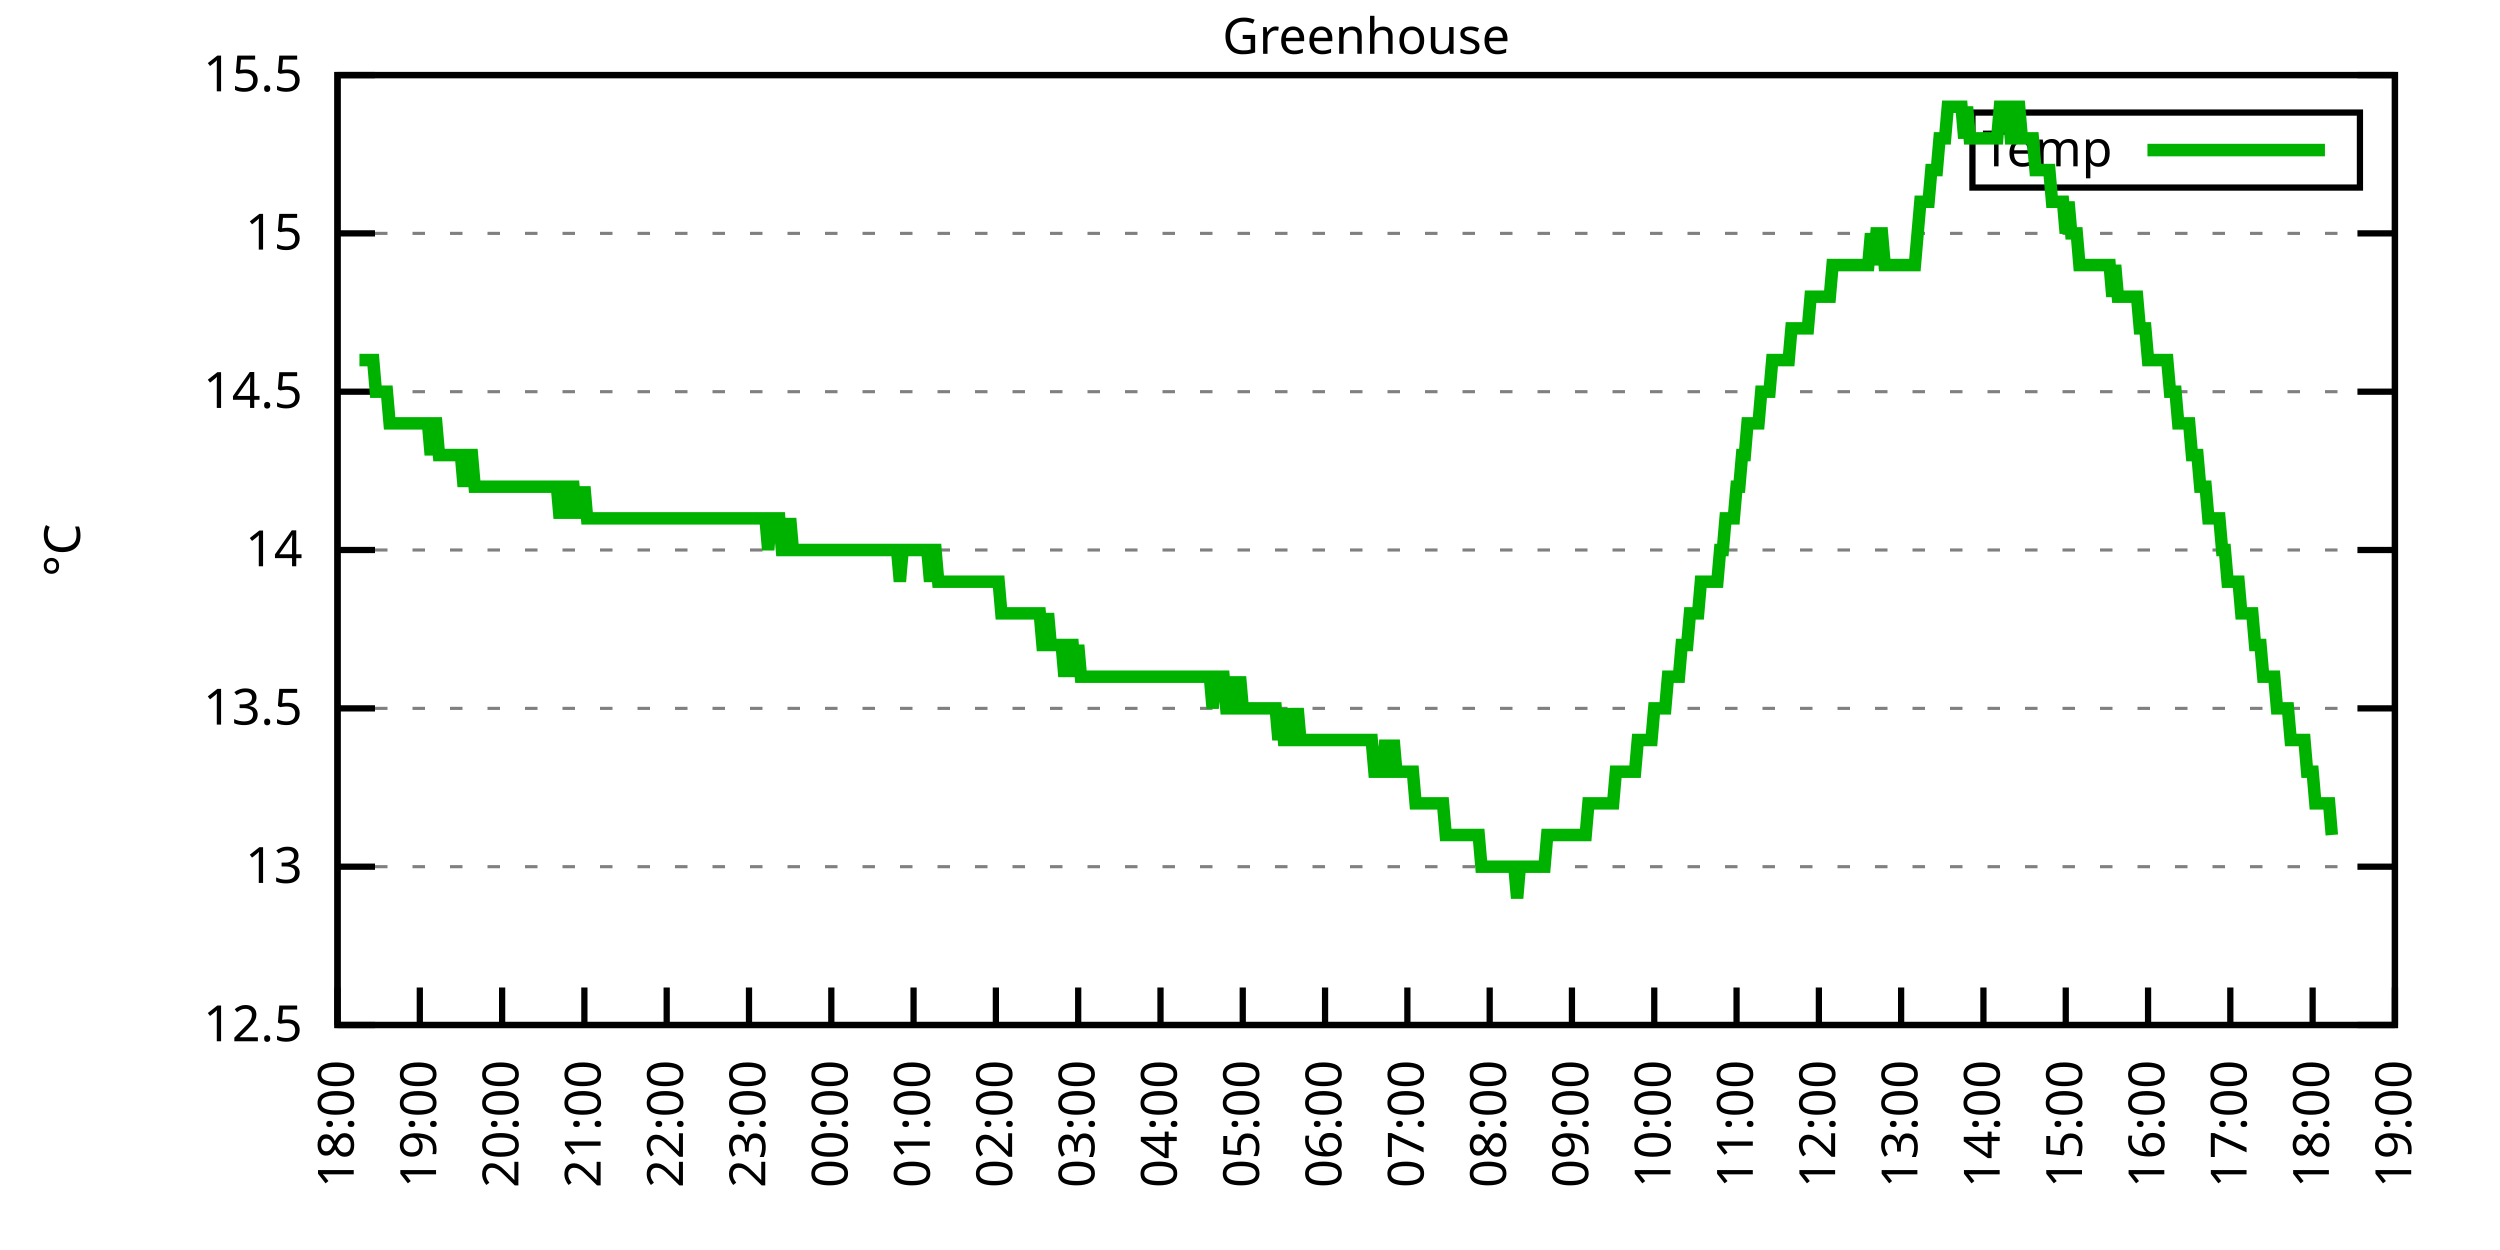
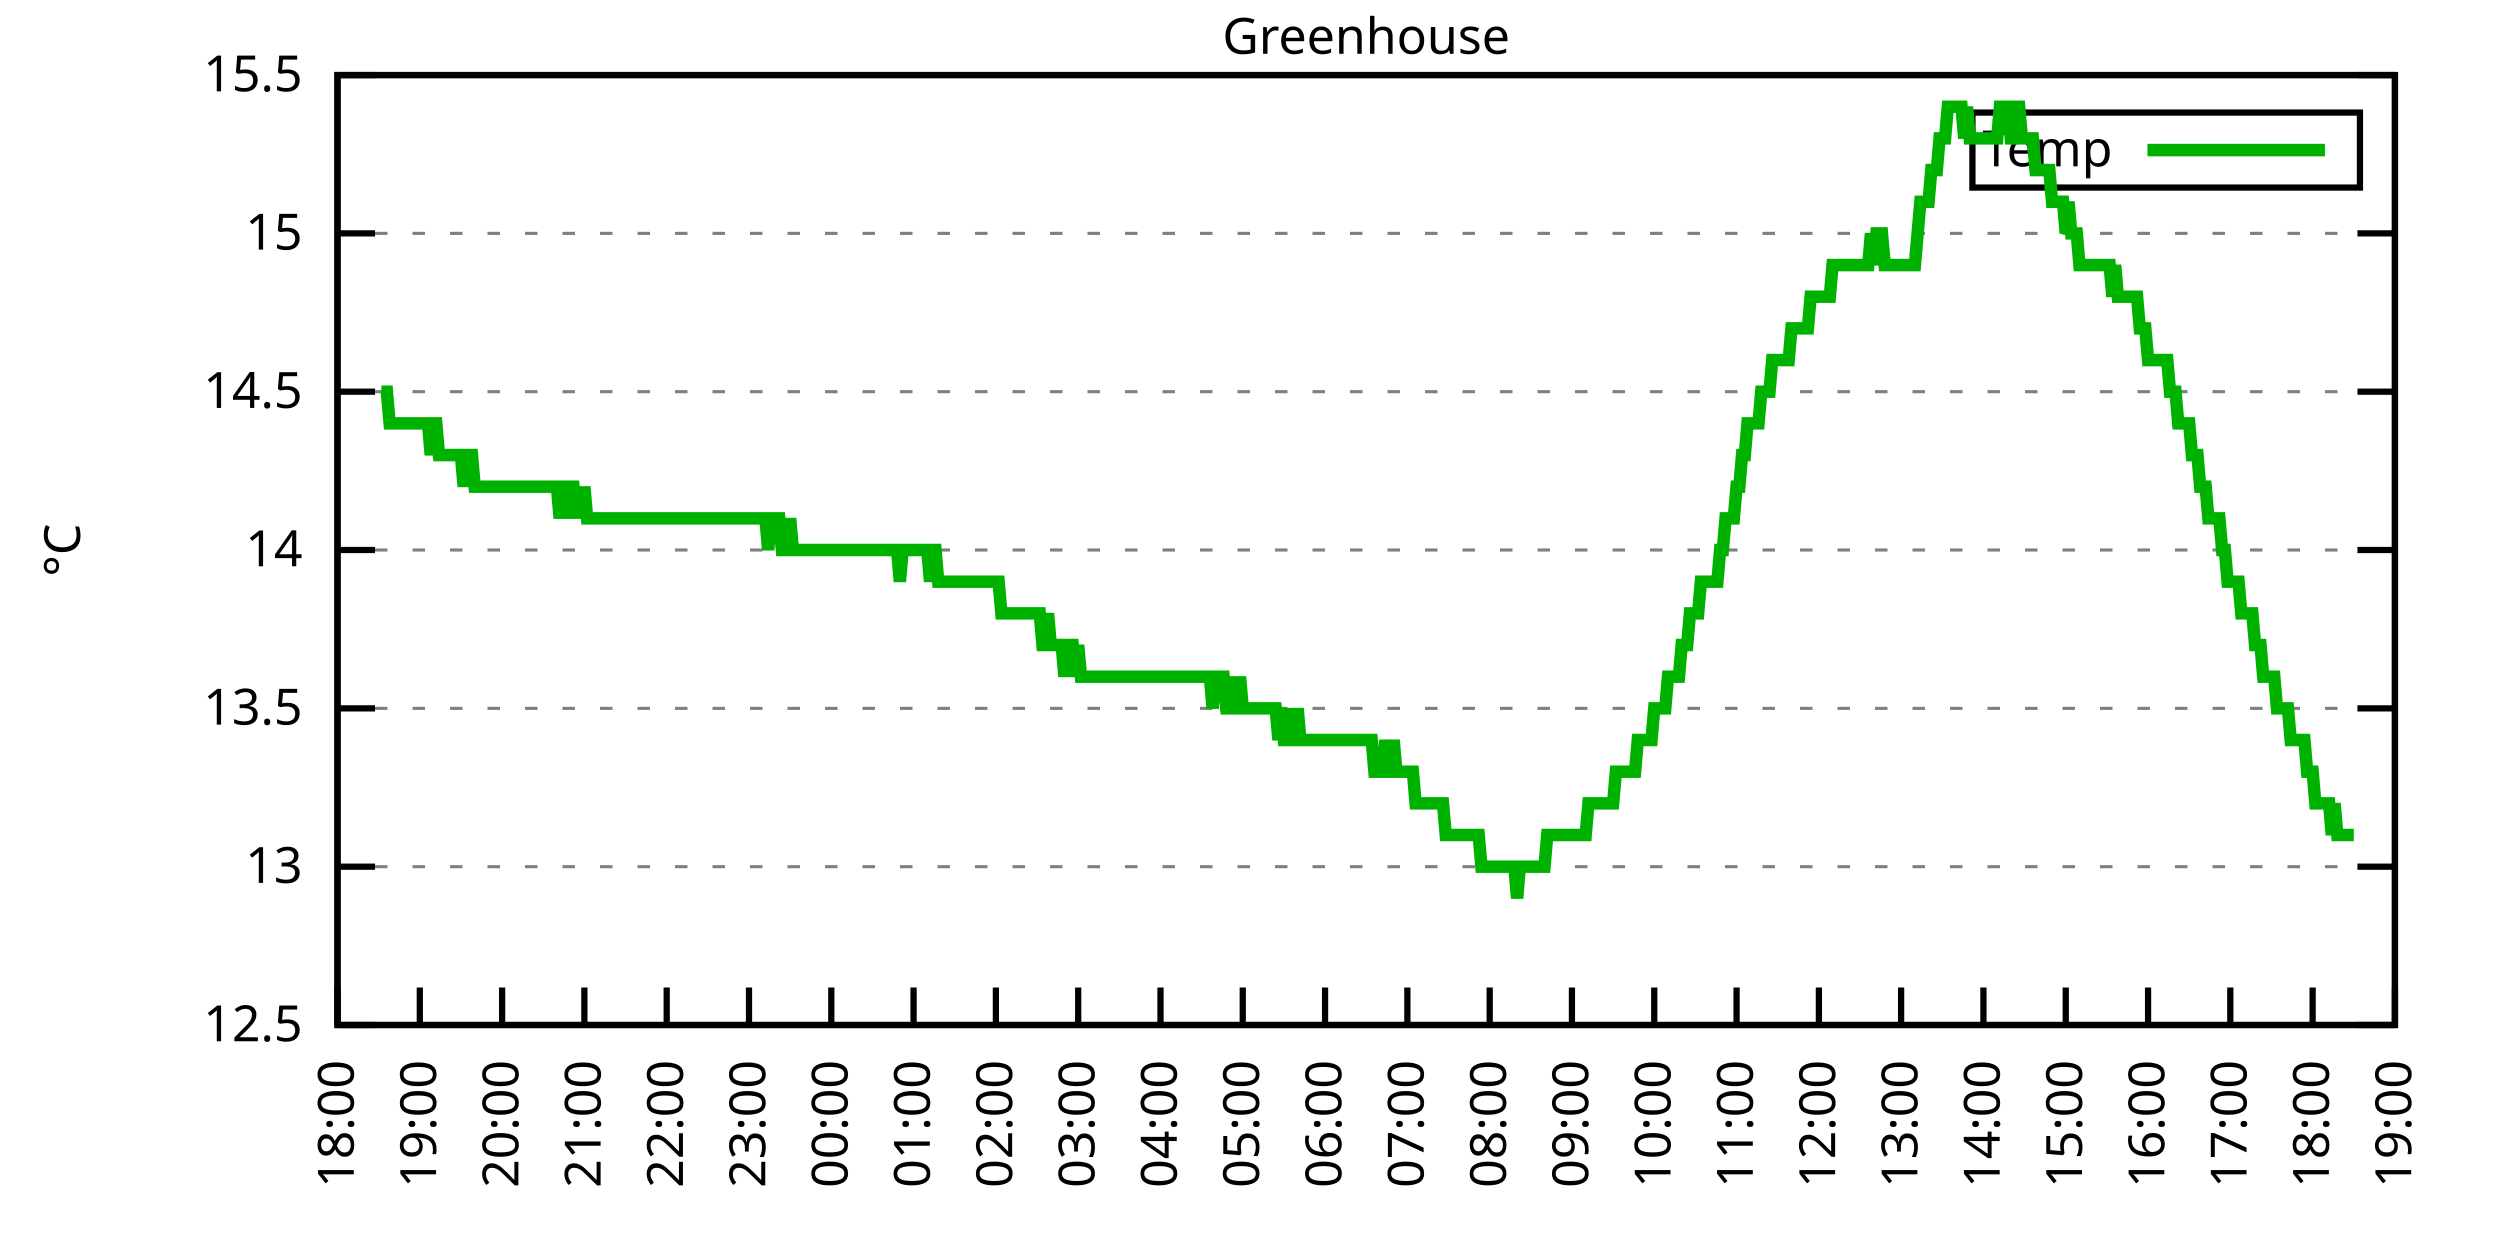
<svg xmlns="http://www.w3.org/2000/svg" xmlns:xlink="http://www.w3.org/1999/xlink" width="400" height="200" viewBox="0 0 400 200">
  <g id="gnuplot_canvas">
    <rect x="0" y="0" width="400" height="200" fill="none" />
    <defs>
      <circle id="gpDot" r="0.5" stroke-width="0.5" stroke="currentColor" />
      <path id="gpPt0" stroke-width="0.333" stroke="currentColor" d="M-1,0 h2 M0,-1 v2" />
      <path id="gpPt1" stroke-width="0.333" stroke="currentColor" d="M-1,-1 L1,1 M1,-1 L-1,1" />
      <path id="gpPt2" stroke-width="0.333" stroke="currentColor" d="M-1,0 L1,0 M0,-1 L0,1 M-1,-1 L1,1 M-1,1 L1,-1" />
      <rect id="gpPt3" stroke-width="0.333" stroke="currentColor" x="-1" y="-1" width="2" height="2" />
      <rect id="gpPt4" stroke-width="0.333" stroke="currentColor" fill="currentColor" x="-1" y="-1" width="2" height="2" />
      <circle id="gpPt5" stroke-width="0.333" stroke="currentColor" cx="0" cy="0" r="1" />
      <use xlink:href="#gpPt5" id="gpPt6" fill="currentColor" stroke="none" />
      <path id="gpPt7" stroke-width="0.333" stroke="currentColor" d="M0,-1.33 L-1.33,0.67 L1.33,0.67 z" />
      <use xlink:href="#gpPt7" id="gpPt8" fill="currentColor" stroke="none" />
      <use xlink:href="#gpPt7" id="gpPt9" stroke="currentColor" transform="rotate(180)" />
      <use xlink:href="#gpPt9" id="gpPt10" fill="currentColor" stroke="none" />
      <use xlink:href="#gpPt3" id="gpPt11" stroke="currentColor" transform="rotate(45)" />
      <use xlink:href="#gpPt11" id="gpPt12" fill="currentColor" stroke="none" />
      <path id="gpPt13" stroke-width="0.333" stroke="currentColor" d="M0,1.330 L1.265,0.411 L0.782,-1.067 L-0.782,-1.076 L-1.265,0.411 z" />
      <use xlink:href="#gpPt13" id="gpPt14" fill="currentColor" stroke="none" />
      <filter id="textbox" filterUnits="objectBoundingBox" x="0" y="0" height="1" width="1">
        <feFlood flood-color="white" flood-opacity="1" result="bgnd" />
        <feComposite in="SourceGraphic" in2="bgnd" operator="atop" />
      </filter>
      <filter id="greybox" filterUnits="objectBoundingBox" x="0" y="0" height="1" width="1">
        <feFlood flood-color="lightgrey" flood-opacity="1" result="grey" />
        <feComposite in="SourceGraphic" in2="grey" operator="atop" />
      </filter>
    </defs>
    <g fill="none" color="white" stroke="currentColor" stroke-width="1.00" stroke-linecap="butt" stroke-linejoin="miter">
</g>
    <g fill="none" color="black" stroke="currentColor" stroke-width="1.00" stroke-linecap="butt" stroke-linejoin="miter">
      <g stroke="none" shape-rendering="crispEdges">
        <polygon fill="rgb(255, 255, 255)" points="54.00,164.00 383.18,164.00 383.18,12.02 54.00,12.02 " />
      </g>
    </g>
    <g fill="none" color="black" stroke="currentColor" stroke-width="1.00" stroke-linecap="butt" stroke-linejoin="miter">
</g>
    <g fill="none" color="black" stroke="black" stroke-width="0.50" stroke-linecap="butt" stroke-linejoin="miter">
</g>
    <g fill="none" color="gray" stroke="currentColor" stroke-width="0.50" stroke-linecap="butt" stroke-linejoin="miter">
      <path stroke="gray" stroke-dasharray="2,4" class="gridline" d="M54.00,164.00 L383.19,164.00  " />
    </g>
    <g fill="none" color="gray" stroke="gray" stroke-width="1.00" stroke-linecap="butt" stroke-linejoin="miter">
</g>
    <g fill="none" color="black" stroke="currentColor" stroke-width="1.00" stroke-linecap="butt" stroke-linejoin="miter">
      <path stroke="black" d="M54.00,164.00 L60.00,164.00 M383.19,164.00 L377.19,164.00  " />
      <g transform="translate(48.40,166.60)" stroke="none" fill="black" font-family="Sans" font-size="8.00" text-anchor="end">
        <text>
          <tspan font-family="Sans"> 12.5</tspan>
        </text>
      </g>
    </g>
    <g fill="none" color="black" stroke="currentColor" stroke-width="1.00" stroke-linecap="butt" stroke-linejoin="miter">
</g>
    <g fill="none" color="black" stroke="black" stroke-width="0.50" stroke-linecap="butt" stroke-linejoin="miter">
</g>
    <g fill="none" color="gray" stroke="currentColor" stroke-width="0.50" stroke-linecap="butt" stroke-linejoin="miter">
      <path stroke="gray" stroke-dasharray="2,4" class="gridline" d="M54.00,138.67 L383.19,138.67  " />
    </g>
    <g fill="none" color="gray" stroke="gray" stroke-width="1.00" stroke-linecap="butt" stroke-linejoin="miter">
</g>
    <g fill="none" color="black" stroke="currentColor" stroke-width="1.00" stroke-linecap="butt" stroke-linejoin="miter">
      <path stroke="black" d="M54.00,138.67 L60.00,138.67 M383.19,138.67 L377.19,138.67  " />
      <g transform="translate(48.40,141.27)" stroke="none" fill="black" font-family="Sans" font-size="8.00" text-anchor="end">
        <text>
          <tspan font-family="Sans"> 13</tspan>
        </text>
      </g>
    </g>
    <g fill="none" color="black" stroke="currentColor" stroke-width="1.00" stroke-linecap="butt" stroke-linejoin="miter">
</g>
    <g fill="none" color="black" stroke="black" stroke-width="0.50" stroke-linecap="butt" stroke-linejoin="miter">
</g>
    <g fill="none" color="gray" stroke="currentColor" stroke-width="0.50" stroke-linecap="butt" stroke-linejoin="miter">
      <path stroke="gray" stroke-dasharray="2,4" class="gridline" d="M54.00,113.34 L383.19,113.34  " />
    </g>
    <g fill="none" color="gray" stroke="gray" stroke-width="1.00" stroke-linecap="butt" stroke-linejoin="miter">
</g>
    <g fill="none" color="black" stroke="currentColor" stroke-width="1.00" stroke-linecap="butt" stroke-linejoin="miter">
      <path stroke="black" d="M54.00,113.34 L60.00,113.34 M383.19,113.34 L377.19,113.34  " />
      <g transform="translate(48.40,115.94)" stroke="none" fill="black" font-family="Sans" font-size="8.00" text-anchor="end">
        <text>
          <tspan font-family="Sans"> 13.5</tspan>
        </text>
      </g>
    </g>
    <g fill="none" color="black" stroke="currentColor" stroke-width="1.00" stroke-linecap="butt" stroke-linejoin="miter">
</g>
    <g fill="none" color="black" stroke="black" stroke-width="0.50" stroke-linecap="butt" stroke-linejoin="miter">
</g>
    <g fill="none" color="gray" stroke="currentColor" stroke-width="0.50" stroke-linecap="butt" stroke-linejoin="miter">
      <path stroke="gray" stroke-dasharray="2,4" class="gridline" d="M54.00,88.00 L383.19,88.00  " />
    </g>
    <g fill="none" color="gray" stroke="gray" stroke-width="1.00" stroke-linecap="butt" stroke-linejoin="miter">
</g>
    <g fill="none" color="black" stroke="currentColor" stroke-width="1.00" stroke-linecap="butt" stroke-linejoin="miter">
      <path stroke="black" d="M54.00,88.00 L60.00,88.00 M383.19,88.00 L377.19,88.00  " />
      <g transform="translate(48.40,90.60)" stroke="none" fill="black" font-family="Sans" font-size="8.00" text-anchor="end">
        <text>
          <tspan font-family="Sans"> 14</tspan>
        </text>
      </g>
    </g>
    <g fill="none" color="black" stroke="currentColor" stroke-width="1.00" stroke-linecap="butt" stroke-linejoin="miter">
</g>
    <g fill="none" color="black" stroke="black" stroke-width="0.50" stroke-linecap="butt" stroke-linejoin="miter">
</g>
    <g fill="none" color="gray" stroke="currentColor" stroke-width="0.50" stroke-linecap="butt" stroke-linejoin="miter">
      <path stroke="gray" stroke-dasharray="2,4" class="gridline" d="M54.00,62.67 L383.19,62.67  " />
    </g>
    <g fill="none" color="gray" stroke="gray" stroke-width="1.00" stroke-linecap="butt" stroke-linejoin="miter">
</g>
    <g fill="none" color="black" stroke="currentColor" stroke-width="1.00" stroke-linecap="butt" stroke-linejoin="miter">
      <path stroke="black" d="M54.00,62.67 L60.00,62.67 M383.19,62.67 L377.19,62.67  " />
      <g transform="translate(48.40,65.27)" stroke="none" fill="black" font-family="Sans" font-size="8.00" text-anchor="end">
        <text>
          <tspan font-family="Sans"> 14.5</tspan>
        </text>
      </g>
    </g>
    <g fill="none" color="black" stroke="currentColor" stroke-width="1.00" stroke-linecap="butt" stroke-linejoin="miter">
</g>
    <g fill="none" color="black" stroke="black" stroke-width="0.50" stroke-linecap="butt" stroke-linejoin="miter">
</g>
    <g fill="none" color="gray" stroke="currentColor" stroke-width="0.50" stroke-linecap="butt" stroke-linejoin="miter">
      <path stroke="gray" stroke-dasharray="2,4" class="gridline" d="M54.00,37.34 L383.19,37.34  " />
    </g>
    <g fill="none" color="gray" stroke="gray" stroke-width="1.00" stroke-linecap="butt" stroke-linejoin="miter">
</g>
    <g fill="none" color="black" stroke="currentColor" stroke-width="1.00" stroke-linecap="butt" stroke-linejoin="miter">
      <path stroke="black" d="M54.00,37.34 L60.00,37.34 M383.19,37.34 L377.19,37.34  " />
      <g transform="translate(48.40,39.94)" stroke="none" fill="black" font-family="Sans" font-size="8.00" text-anchor="end">
        <text>
          <tspan font-family="Sans"> 15</tspan>
        </text>
      </g>
    </g>
    <g fill="none" color="black" stroke="currentColor" stroke-width="1.00" stroke-linecap="butt" stroke-linejoin="miter">
</g>
    <g fill="none" color="black" stroke="black" stroke-width="0.50" stroke-linecap="butt" stroke-linejoin="miter">
</g>
    <g fill="none" color="gray" stroke="currentColor" stroke-width="0.50" stroke-linecap="butt" stroke-linejoin="miter">
      <path stroke="gray" stroke-dasharray="2,4" class="gridline" d="M54.00,12.01 L383.19,12.01  " />
    </g>
    <g fill="none" color="gray" stroke="gray" stroke-width="1.00" stroke-linecap="butt" stroke-linejoin="miter">
</g>
    <g fill="none" color="black" stroke="currentColor" stroke-width="1.00" stroke-linecap="butt" stroke-linejoin="miter">
      <path stroke="black" d="M54.00,12.01 L60.00,12.01 M383.19,12.01 L377.19,12.01  " />
      <g transform="translate(48.40,14.61)" stroke="none" fill="black" font-family="Sans" font-size="8.00" text-anchor="end">
        <text>
          <tspan font-family="Sans"> 15.5</tspan>
        </text>
      </g>
    </g>
    <g fill="none" color="black" stroke="currentColor" stroke-width="1.00" stroke-linecap="butt" stroke-linejoin="miter">
      <path stroke="black" d="M54.00,164.00 L54.00,158.00  " />
      <g transform="translate(56.60,169.60) rotate(270.00)" stroke="none" fill="black" font-family="Sans" font-size="8.00" text-anchor="end">
        <text>
          <tspan font-family="Sans">18:00</tspan>
        </text>
      </g>
    </g>
    <g fill="none" color="black" stroke="currentColor" stroke-width="1.00" stroke-linecap="butt" stroke-linejoin="miter">
      <path stroke="black" d="M67.17,164.00 L67.17,158.00  " />
      <g transform="translate(69.77,169.60) rotate(270.00)" stroke="none" fill="black" font-family="Sans" font-size="8.00" text-anchor="end">
        <text>
          <tspan font-family="Sans">19:00</tspan>
        </text>
      </g>
    </g>
    <g fill="none" color="black" stroke="currentColor" stroke-width="1.00" stroke-linecap="butt" stroke-linejoin="miter">
      <path stroke="black" d="M80.34,164.00 L80.34,158.00  " />
      <g transform="translate(82.94,169.60) rotate(270.00)" stroke="none" fill="black" font-family="Sans" font-size="8.00" text-anchor="end">
        <text>
          <tspan font-family="Sans">20:00</tspan>
        </text>
      </g>
    </g>
    <g fill="none" color="black" stroke="currentColor" stroke-width="1.00" stroke-linecap="butt" stroke-linejoin="miter">
      <path stroke="black" d="M93.50,164.00 L93.50,158.00  " />
      <g transform="translate(96.10,169.60) rotate(270.00)" stroke="none" fill="black" font-family="Sans" font-size="8.00" text-anchor="end">
        <text>
          <tspan font-family="Sans">21:00</tspan>
        </text>
      </g>
    </g>
    <g fill="none" color="black" stroke="currentColor" stroke-width="1.00" stroke-linecap="butt" stroke-linejoin="miter">
      <path stroke="black" d="M106.67,164.00 L106.67,158.00  " />
      <g transform="translate(109.27,169.60) rotate(270.00)" stroke="none" fill="black" font-family="Sans" font-size="8.00" text-anchor="end">
        <text>
          <tspan font-family="Sans">22:00</tspan>
        </text>
      </g>
    </g>
    <g fill="none" color="black" stroke="currentColor" stroke-width="1.00" stroke-linecap="butt" stroke-linejoin="miter">
      <path stroke="black" d="M119.84,164.00 L119.84,158.00  " />
      <g transform="translate(122.44,169.60) rotate(270.00)" stroke="none" fill="black" font-family="Sans" font-size="8.00" text-anchor="end">
        <text>
          <tspan font-family="Sans">23:00</tspan>
        </text>
      </g>
    </g>
    <g fill="none" color="black" stroke="currentColor" stroke-width="1.00" stroke-linecap="butt" stroke-linejoin="miter">
      <path stroke="black" d="M133.01,164.00 L133.01,158.00  " />
      <g transform="translate(135.61,169.60) rotate(270.00)" stroke="none" fill="black" font-family="Sans" font-size="8.00" text-anchor="end">
        <text>
          <tspan font-family="Sans">00:00</tspan>
        </text>
      </g>
    </g>
    <g fill="none" color="black" stroke="currentColor" stroke-width="1.00" stroke-linecap="butt" stroke-linejoin="miter">
      <path stroke="black" d="M146.17,164.00 L146.17,158.00  " />
      <g transform="translate(148.77,169.60) rotate(270.00)" stroke="none" fill="black" font-family="Sans" font-size="8.00" text-anchor="end">
        <text>
          <tspan font-family="Sans">01:00</tspan>
        </text>
      </g>
    </g>
    <g fill="none" color="black" stroke="currentColor" stroke-width="1.00" stroke-linecap="butt" stroke-linejoin="miter">
      <path stroke="black" d="M159.34,164.00 L159.34,158.00  " />
      <g transform="translate(161.94,169.60) rotate(270.00)" stroke="none" fill="black" font-family="Sans" font-size="8.00" text-anchor="end">
        <text>
          <tspan font-family="Sans">02:00</tspan>
        </text>
      </g>
    </g>
    <g fill="none" color="black" stroke="currentColor" stroke-width="1.00" stroke-linecap="butt" stroke-linejoin="miter">
      <path stroke="black" d="M172.51,164.00 L172.51,158.00  " />
      <g transform="translate(175.11,169.60) rotate(270.00)" stroke="none" fill="black" font-family="Sans" font-size="8.00" text-anchor="end">
        <text>
          <tspan font-family="Sans">03:00</tspan>
        </text>
      </g>
    </g>
    <g fill="none" color="black" stroke="currentColor" stroke-width="1.00" stroke-linecap="butt" stroke-linejoin="miter">
      <path stroke="black" d="M185.68,164.00 L185.68,158.00  " />
      <g transform="translate(188.28,169.60) rotate(270.00)" stroke="none" fill="black" font-family="Sans" font-size="8.00" text-anchor="end">
        <text>
          <tspan font-family="Sans">04:00</tspan>
        </text>
      </g>
    </g>
    <g fill="none" color="black" stroke="currentColor" stroke-width="1.00" stroke-linecap="butt" stroke-linejoin="miter">
      <path stroke="black" d="M198.84,164.00 L198.84,158.00  " />
      <g transform="translate(201.44,169.60) rotate(270.00)" stroke="none" fill="black" font-family="Sans" font-size="8.00" text-anchor="end">
        <text>
          <tspan font-family="Sans">05:00</tspan>
        </text>
      </g>
    </g>
    <g fill="none" color="black" stroke="currentColor" stroke-width="1.00" stroke-linecap="butt" stroke-linejoin="miter">
      <path stroke="black" d="M212.01,164.00 L212.01,158.00  " />
      <g transform="translate(214.61,169.60) rotate(270.00)" stroke="none" fill="black" font-family="Sans" font-size="8.00" text-anchor="end">
        <text>
          <tspan font-family="Sans">06:00</tspan>
        </text>
      </g>
    </g>
    <g fill="none" color="black" stroke="currentColor" stroke-width="1.00" stroke-linecap="butt" stroke-linejoin="miter">
      <path stroke="black" d="M225.18,164.00 L225.18,158.00  " />
      <g transform="translate(227.78,169.60) rotate(270.00)" stroke="none" fill="black" font-family="Sans" font-size="8.00" text-anchor="end">
        <text>
          <tspan font-family="Sans">07:00</tspan>
        </text>
      </g>
    </g>
    <g fill="none" color="black" stroke="currentColor" stroke-width="1.00" stroke-linecap="butt" stroke-linejoin="miter">
      <path stroke="black" d="M238.35,164.00 L238.35,158.00  " />
      <g transform="translate(240.95,169.60) rotate(270.00)" stroke="none" fill="black" font-family="Sans" font-size="8.00" text-anchor="end">
        <text>
          <tspan font-family="Sans">08:00</tspan>
        </text>
      </g>
    </g>
    <g fill="none" color="black" stroke="currentColor" stroke-width="1.00" stroke-linecap="butt" stroke-linejoin="miter">
      <path stroke="black" d="M251.51,164.00 L251.51,158.00  " />
      <g transform="translate(254.11,169.60) rotate(270.00)" stroke="none" fill="black" font-family="Sans" font-size="8.00" text-anchor="end">
        <text>
          <tspan font-family="Sans">09:00</tspan>
        </text>
      </g>
    </g>
    <g fill="none" color="black" stroke="currentColor" stroke-width="1.00" stroke-linecap="butt" stroke-linejoin="miter">
      <path stroke="black" d="M264.68,164.00 L264.68,158.00  " />
      <g transform="translate(267.28,169.60) rotate(270.00)" stroke="none" fill="black" font-family="Sans" font-size="8.00" text-anchor="end">
        <text>
          <tspan font-family="Sans">10:00</tspan>
        </text>
      </g>
    </g>
    <g fill="none" color="black" stroke="currentColor" stroke-width="1.00" stroke-linecap="butt" stroke-linejoin="miter">
      <path stroke="black" d="M277.85,164.00 L277.85,158.00  " />
      <g transform="translate(280.45,169.60) rotate(270.00)" stroke="none" fill="black" font-family="Sans" font-size="8.00" text-anchor="end">
        <text>
          <tspan font-family="Sans">11:00</tspan>
        </text>
      </g>
    </g>
    <g fill="none" color="black" stroke="currentColor" stroke-width="1.00" stroke-linecap="butt" stroke-linejoin="miter">
      <path stroke="black" d="M291.02,164.00 L291.02,158.00  " />
      <g transform="translate(293.62,169.60) rotate(270.00)" stroke="none" fill="black" font-family="Sans" font-size="8.00" text-anchor="end">
        <text>
          <tspan font-family="Sans">12:00</tspan>
        </text>
      </g>
    </g>
    <g fill="none" color="black" stroke="currentColor" stroke-width="1.00" stroke-linecap="butt" stroke-linejoin="miter">
      <path stroke="black" d="M304.18,164.00 L304.18,158.00  " />
      <g transform="translate(306.78,169.60) rotate(270.00)" stroke="none" fill="black" font-family="Sans" font-size="8.00" text-anchor="end">
        <text>
          <tspan font-family="Sans">13:00</tspan>
        </text>
      </g>
    </g>
    <g fill="none" color="black" stroke="currentColor" stroke-width="1.00" stroke-linecap="butt" stroke-linejoin="miter">
      <path stroke="black" d="M317.35,164.00 L317.35,158.00  " />
      <g transform="translate(319.95,169.60) rotate(270.00)" stroke="none" fill="black" font-family="Sans" font-size="8.00" text-anchor="end">
        <text>
          <tspan font-family="Sans">14:00</tspan>
        </text>
      </g>
    </g>
    <g fill="none" color="black" stroke="currentColor" stroke-width="1.00" stroke-linecap="butt" stroke-linejoin="miter">
      <path stroke="black" d="M330.52,164.00 L330.52,158.00  " />
      <g transform="translate(333.12,169.60) rotate(270.00)" stroke="none" fill="black" font-family="Sans" font-size="8.00" text-anchor="end">
        <text>
          <tspan font-family="Sans">15:00</tspan>
        </text>
      </g>
    </g>
    <g fill="none" color="black" stroke="currentColor" stroke-width="1.00" stroke-linecap="butt" stroke-linejoin="miter">
      <path stroke="black" d="M343.69,164.00 L343.69,158.00  " />
      <g transform="translate(346.29,169.60) rotate(270.00)" stroke="none" fill="black" font-family="Sans" font-size="8.00" text-anchor="end">
        <text>
          <tspan font-family="Sans">16:00</tspan>
        </text>
      </g>
    </g>
    <g fill="none" color="black" stroke="currentColor" stroke-width="1.00" stroke-linecap="butt" stroke-linejoin="miter">
      <path stroke="black" d="M356.85,164.00 L356.85,158.00  " />
      <g transform="translate(359.45,169.60) rotate(270.00)" stroke="none" fill="black" font-family="Sans" font-size="8.00" text-anchor="end">
        <text>
          <tspan font-family="Sans">17:00</tspan>
        </text>
      </g>
    </g>
    <g fill="none" color="black" stroke="currentColor" stroke-width="1.00" stroke-linecap="butt" stroke-linejoin="miter">
      <path stroke="black" d="M370.02,164.00 L370.02,158.00  " />
      <g transform="translate(372.62,169.60) rotate(270.00)" stroke="none" fill="black" font-family="Sans" font-size="8.00" text-anchor="end">
        <text>
          <tspan font-family="Sans">18:00</tspan>
        </text>
      </g>
    </g>
    <g fill="none" color="black" stroke="currentColor" stroke-width="1.00" stroke-linecap="butt" stroke-linejoin="miter">
      <path stroke="black" d="M383.19,164.00 L383.19,158.00  " />
      <g transform="translate(385.79,169.60) rotate(270.00)" stroke="none" fill="black" font-family="Sans" font-size="8.00" text-anchor="end">
        <text>
          <tspan font-family="Sans">19:00</tspan>
        </text>
      </g>
    </g>
    <g fill="none" color="black" stroke="currentColor" stroke-width="1.00" stroke-linecap="butt" stroke-linejoin="miter">
</g>
    <g fill="none" color="black" stroke="currentColor" stroke-width="1.00" stroke-linecap="butt" stroke-linejoin="miter">
      <path stroke="black" d="M54.00,12.01 L54.00,164.00 L383.19,164.00 L383.19,12.01 L54.00,12.01 Z  " />
    </g>
    <g fill="none" color="black" stroke="currentColor" stroke-width="1.00" stroke-linecap="butt" stroke-linejoin="miter">
</g>
    <g fill="none" color="black" stroke="currentColor" stroke-width="1.00" stroke-linecap="butt" stroke-linejoin="miter">
      <path stroke="black" d="M315.59,30.01 L315.59,18.01 L377.59,18.01 L377.59,30.01 L315.59,30.01 Z  " />
    </g>
    <g id="Greenhouse_plot_1">
      <g fill="none" color="white" stroke="black" stroke-width="2.00" stroke-linecap="butt" stroke-linejoin="miter">
</g>
      <g fill="none" color="black" stroke="currentColor" stroke-width="2.00" stroke-linecap="butt" stroke-linejoin="miter">
        <g transform="translate(337.99,26.61)" stroke="none" fill="black" font-family="Sans" font-size="8.00" text-anchor="end">
          <text>
            <tspan font-family="Sans">Temp</tspan>
          </text>
        </g>
      </g>
      <g fill="none" color="black" stroke="currentColor" stroke-width="2.00" stroke-linecap="butt" stroke-linejoin="miter">
-         <path stroke="rgb(  0, 178,   0)" d="M343.59,24.01 L371.99,24.01 M57.51,57.61 L57.95,57.61 L58.39,57.61 L58.83,57.61 L59.27,57.61 L59.71,57.61   L60.14,62.67 L60.58,62.67 L61.02,62.67 L61.46,62.67 L61.90,62.67 L62.34,67.74 L62.78,67.74 L63.22,67.74   L63.66,67.74 L64.10,67.74 L64.53,67.74 L64.97,67.74 L65.41,67.74 L65.85,67.74 L66.29,67.74 L66.73,67.74   L67.17,67.74 L67.61,67.74 L68.05,67.74 L68.48,67.74 L68.92,72.81 L69.36,67.74 L69.80,67.74 L70.24,72.81   L70.68,72.81 L71.12,72.81 L71.56,72.81 L72.00,72.81 L72.43,72.81 L72.87,72.81 L73.31,72.81 L73.75,72.81   L74.19,77.87 L74.63,72.81 L75.07,72.81 L75.51,72.81 L75.95,77.87 L76.38,77.87 L76.82,77.87 L77.26,77.87   L77.70,77.87 L78.14,77.87 L78.58,77.87 L79.02,77.87 L79.46,77.87 L79.90,77.87 L80.34,77.87 L80.77,77.87   L81.21,77.87 L81.65,77.87 L82.09,77.87 L82.53,77.87 L82.97,77.87 L83.41,77.87 L83.85,77.87 L84.29,77.87   L84.72,77.87 L85.16,77.87 L85.60,77.87 L86.04,77.87 L86.48,77.87 L86.92,77.87 L87.36,77.87 L87.80,77.87   L88.24,77.87 L88.67,77.87 L89.11,77.87 L89.55,82.94 L89.99,77.87 L90.43,82.94 L90.87,77.87 L91.31,77.87   L91.75,77.87 L92.19,82.94 L92.62,77.87 L93.06,82.94 L93.50,77.87 L93.94,82.94 L94.38,82.94 L94.82,82.94   L95.26,82.94 L95.70,82.94 L96.14,82.94 L96.58,82.94 L97.01,82.94 L97.45,82.94 L97.89,82.94 L98.33,82.94   L98.77,82.94 L99.21,82.94 L99.65,82.94 L100.09,82.94 L100.53,82.94 L100.96,82.94 L101.40,82.94 L101.84,82.94   L102.28,82.94 L102.72,82.94 L103.16,82.94 L103.60,82.94 L104.04,82.94 L104.48,82.94 L104.91,82.94 L105.35,82.94   L105.79,82.94 L106.23,82.94 L106.67,82.94 L107.11,82.94 L107.55,82.94 L107.99,82.94 L108.43,82.94 L108.87,82.94   L109.30,82.94 L109.74,82.94 L110.18,82.94 L110.62,82.94 L111.06,82.94 L111.50,82.94 L111.94,82.94 L112.38,82.94   L112.82,82.94 L113.25,82.94 L113.69,82.94 L114.13,82.94 L114.57,82.94 L115.01,82.94 L115.45,82.94 L115.89,82.94   L116.33,82.94 L116.77,82.94 L117.20,82.94 L117.64,82.94 L118.08,82.94 L118.52,82.94 L118.96,82.94 L119.40,82.94   L119.84,82.94 L120.28,82.94 L120.72,82.94 L121.15,82.94 L121.59,82.94 L122.03,82.94 L122.47,82.94 L122.91,88.00   L123.35,82.94 L123.79,82.94 L124.23,82.94 L124.67,82.94 L125.11,88.00 L125.54,88.00 L125.98,88.00 L126.42,82.94   L126.86,88.00 L127.30,88.00 L127.74,88.00 L128.18,88.00 L128.62,88.00 L129.06,88.00 L129.49,88.00 L129.93,88.00   L130.37,88.00 L130.81,88.00 L131.25,88.00 L131.69,88.00 L132.13,88.00 L132.57,88.00 L133.01,88.00 L133.44,88.00   L133.88,88.00 L134.32,88.00 L134.76,88.00 L135.20,88.00 L135.64,88.00 L136.08,88.00 L136.52,88.00 L136.96,88.00   L137.39,88.00 L137.83,88.00 L138.27,88.00 L138.71,88.00 L139.15,88.00 L139.59,88.00 L140.03,88.00 L140.47,88.00   L140.91,88.00 L141.35,88.00 L141.78,88.00 L142.22,88.00 L142.66,88.00 L143.10,88.00 L143.54,88.00 L143.98,93.07   L144.42,88.00 L144.86,88.00 L145.30,88.00 L145.73,88.00 L146.17,88.00 L146.61,88.00 L147.05,88.00 L147.49,88.00   L147.93,88.00 L148.37,88.00 L148.81,93.07 L149.25,88.00 L149.68,88.00 L150.12,93.07 L150.56,93.07 L151.00,93.07   L151.44,93.07 L151.88,93.07 L152.32,93.07 L152.76,93.07 L153.20,93.07 L153.63,93.07 L154.07,93.07 L154.51,93.07   L154.95,93.07 L155.39,93.07 L155.83,93.07 L156.27,93.07 L156.71,93.07 L157.15,93.07 L157.59,93.07 L158.02,93.07   L158.46,93.07 L158.90,93.07 L159.34,93.07 L159.78,93.07 L160.22,98.14 L160.66,98.14 L161.10,98.14 L161.54,98.14   L161.97,98.14 L162.41,98.14 L162.85,98.14 L163.29,98.14 L163.73,98.14 L164.17,98.14 L164.61,98.14 L165.05,98.14   L165.49,98.14 L165.92,98.14 L166.36,98.14 L166.80,103.20 L167.24,103.20 L167.68,98.14 L168.12,103.20 L168.56,103.20   L169.00,103.20 L169.44,103.20 L169.87,103.20 L170.31,108.27 L170.75,103.20 L171.19,103.20 L171.63,103.20 L172.07,108.27   L172.51,103.20 L172.95,108.27 L173.39,108.27 L173.83,108.27 L174.26,108.27 L174.70,108.27 L175.14,108.27 L175.58,108.27   L176.02,108.27 L176.46,108.27 L176.90,108.27 L177.34,108.27 L177.78,108.27 L178.21,108.27 L178.65,108.27 L179.09,108.27   L179.53,108.27 L179.97,108.27 L180.41,108.27 L180.85,108.27 L181.29,108.27 L181.73,108.27 L182.16,108.27 L182.60,108.27   L183.04,108.27 L183.48,108.27 L183.92,108.27 L184.36,108.27 L184.80,108.27 L185.24,108.27 L185.68,108.27 L186.11,108.27   L186.55,108.27 L186.99,108.27 L187.43,108.27 L187.87,108.27 L188.31,108.27 L188.75,108.27 L189.19,108.27 L189.63,108.27   L190.07,108.27 L190.50,108.27 L190.94,108.27 L191.38,108.27 L191.82,108.27 L192.26,108.27 L192.70,108.27 L193.14,108.27   L193.58,108.27 L194.02,113.34 L194.45,108.27 L194.89,108.27 L195.33,108.27 L195.77,108.27 L196.21,113.34 L196.65,113.34   L197.09,108.27 L197.53,113.34 L197.97,113.34 L198.40,108.27 L198.84,113.34 L199.28,113.34 L199.72,113.34 L200.16,113.34   L200.60,113.34 L201.04,113.34 L201.48,113.34 L201.92,113.34 L202.35,113.34 L202.79,113.34 L203.23,113.34 L203.67,113.34   L204.11,113.34 L204.55,118.40 L204.99,113.34 L205.43,118.40 L205.87,118.40 L206.31,118.40 L206.74,113.34 L207.18,118.40   L207.62,113.34 L208.06,118.40 L208.50,118.40 L208.94,118.40 L209.38,118.40 L209.82,118.40 L210.26,118.40 L210.69,118.40   L211.13,118.40 L211.57,118.40 L212.01,118.40 L212.45,118.40 L212.89,118.40 L213.33,118.40 L213.77,118.40 L214.21,118.40   L214.64,118.40 L215.08,118.40 L215.52,118.40 L215.96,118.40 L216.40,118.40 L216.84,118.40 L217.28,118.40 L217.72,118.40   L218.16,118.40 L218.60,118.40 L219.03,118.40 L219.47,118.40 L219.91,123.47 L220.35,123.47 L220.79,123.47 L221.23,123.47   L221.67,118.40 L222.11,123.47 L222.55,123.47 L222.98,118.40 L223.42,123.47 L223.86,123.47 L224.30,123.47 L224.74,123.47   L225.18,123.47 L225.62,123.47 L226.06,123.47 L226.50,128.54 L226.93,128.54 L227.37,128.54 L227.81,128.54 L228.25,128.54   L228.69,128.54 L229.13,128.54 L229.57,128.54 L230.01,128.54 L230.45,128.54 L230.88,128.54 L231.32,133.60 L231.76,133.60   L232.20,133.60 L232.64,133.60 L233.08,133.60 L233.52,133.60 L233.96,133.60 L234.40,133.60 L234.84,133.60 L235.27,133.60   L235.71,133.60 L236.15,133.60 L236.59,133.60 L237.03,138.67 L237.47,138.67 L237.91,138.67 L238.35,138.67 L238.79,138.67   L239.22,138.67 L239.66,138.67 L240.10,138.67 L240.54,138.67 L240.98,138.67 L241.42,138.67 L241.86,138.67 L242.30,138.67   L242.74,143.73 L243.17,138.67 L243.61,138.67 L244.05,138.67 L244.49,138.67 L244.93,138.67 L245.37,138.67 L245.81,138.67   L246.25,138.67 L246.69,138.67 L247.12,138.67 L247.56,133.60 L248.00,133.60 L248.44,133.60 L248.88,133.60 L249.32,133.60   L249.76,133.60 L250.20,133.60 L250.64,133.60 L251.08,133.60 L251.51,133.60 L251.95,133.60 L252.39,133.60 L252.83,133.60   L253.27,133.60 L253.71,133.60 L254.15,128.54 L254.59,128.54 L255.03,128.54 L255.46,128.54 L255.90,128.54 L256.34,128.54   L256.78,128.54 L257.22,128.54 L257.66,128.54 L258.10,128.54 L258.54,123.47 L258.98,123.47 L259.41,123.47 L259.85,123.47   L260.29,123.47 L260.73,123.47 L261.17,123.47 L261.61,123.47 L262.05,118.40 L262.49,118.40 L262.93,118.40 L263.36,118.40   L263.80,118.40 L264.24,118.40 L264.68,113.34 L265.12,113.34 L265.56,113.34 L266.00,113.34 L266.44,113.34 L266.88,108.27   L267.32,108.27 L267.75,108.27 L268.19,108.27 L268.63,108.27 L269.07,103.20 L269.51,103.20 L269.95,103.20 L270.39,98.14   L270.83,98.14 L271.27,98.14 L271.70,98.14 L272.14,93.07 L272.58,93.07 L273.02,93.07 L273.46,93.07 L273.90,93.07   L274.34,93.07 L274.78,93.07 L275.22,88.00 L275.65,88.00 L276.09,82.94 L276.53,82.94 L276.97,82.94 L277.41,82.94   L277.85,77.87 L278.29,77.87 L278.73,72.81 L279.17,72.81 L279.60,67.74 L280.04,67.74 L280.48,67.74 L280.92,67.74   L281.36,67.74 L281.80,62.67 L282.24,62.67 L282.68,62.67 L283.12,62.67 L283.56,57.61 L283.99,57.61 L284.43,57.61   L284.87,57.61 L285.31,57.61 L285.75,57.61 L286.19,57.61 L286.63,52.54 L287.07,52.54 L287.51,52.54 L287.94,52.54   L288.38,52.54 L288.82,52.54 L289.26,52.54 L289.70,47.47 L290.14,47.47 L290.58,47.47 L291.02,47.47 L291.46,47.47   L291.89,47.47 L292.33,47.47 L292.77,47.47 L293.21,42.41 L293.65,42.41 L294.09,42.41 L294.53,42.41 L294.97,42.41   L295.41,42.41 L295.84,42.41 L296.28,42.41 L296.72,42.41 L297.16,42.41 L297.60,42.41 L298.04,42.41 L298.48,42.41   L298.92,42.41 L299.36,37.34 L299.80,42.41 L300.23,37.34 L300.67,37.34 L301.11,37.34 L301.55,42.41 L301.99,42.41   L302.43,42.41 L302.87,42.41 L303.31,42.41 L303.75,42.41 L304.18,42.41 L304.62,42.41 L305.06,42.41 L305.50,42.41   L305.94,42.41 L306.38,42.41 L306.82,37.34 L307.26,32.28 L307.70,32.28 L308.13,32.28 L308.57,32.28 L309.01,27.21   L309.45,27.21 L309.89,27.21 L310.33,22.14 L310.77,22.14 L311.21,22.14 L311.65,17.08 L312.08,17.08 L312.52,17.08   L312.96,17.08 L313.40,17.08 L313.84,17.08 L314.28,22.14 L314.72,17.08 L315.16,22.14 L315.60,22.14 L316.04,22.14   L316.47,22.14 L316.91,22.14 L317.35,22.14 L317.79,22.14 L318.23,22.14 L318.67,22.14 L319.11,22.14 L319.55,22.14   L319.99,17.08 L320.42,17.08 L320.86,17.08 L321.30,17.08 L321.74,22.14 L322.18,22.14 L322.62,17.08 L323.06,17.08   L323.50,22.14 L323.94,22.14 L324.37,22.14 L324.81,22.14 L325.25,22.14 L325.69,27.21 L326.13,27.21 L326.57,27.21   L327.01,27.21 L327.45,27.21 L327.89,27.21 L328.33,32.28 L328.76,32.28 L329.20,32.28 L329.64,32.28 L330.08,32.28   L330.52,37.34 L330.96,32.28 L331.40,37.34 L331.84,37.34 L332.28,37.34 L332.71,42.41 L333.15,42.41 L333.59,42.41   L334.03,42.41 L334.47,42.41 L334.91,42.41 L335.35,42.41 L335.79,42.41 L336.23,42.41 L336.66,42.41 L337.10,42.41   L337.54,42.41 L337.98,47.47 L338.42,42.41 L338.86,47.47 L339.30,47.47 L339.74,47.47 L340.18,47.47 L340.61,47.47   L341.05,47.47 L341.49,47.47 L341.93,47.47 L342.37,52.54 L342.81,52.54 L343.25,52.54 L343.69,57.61 L344.13,57.61   L344.57,57.61 L345.00,57.61 L345.44,57.61 L345.88,57.61 L346.32,57.61 L346.76,57.61 L347.20,62.67 L347.64,62.67   L348.08,62.67 L348.52,67.74 L348.95,67.74 L349.39,67.74 L349.83,67.74 L350.27,67.74 L350.71,72.81 L351.15,72.81   L351.59,72.81 L352.03,77.87 L352.47,77.87 L352.90,77.87 L353.34,82.94 L353.78,82.94 L354.22,82.94 L354.66,82.94   L355.10,82.94 L355.54,88.00 L355.98,88.00 L356.42,93.07 L356.85,93.07 L357.29,93.07 L357.73,93.07 L358.17,93.07   L358.61,98.14 L359.05,98.14 L359.49,98.14 L359.93,98.14 L360.37,98.14 L360.81,103.20 L361.24,103.20 L361.68,103.20   L362.12,108.27 L362.56,108.27 L363.00,108.27 L363.44,108.27 L363.88,108.27 L364.32,113.34 L364.76,113.34 L365.19,113.34   L365.63,113.34 L366.07,113.34 L366.51,118.40 L366.95,118.40 L367.39,118.40 L367.83,118.40 L368.27,118.40 L368.71,118.40   L369.14,123.47 L369.58,123.47 L370.02,123.47 L370.46,128.54 L370.90,128.54 L371.34,128.54 L371.78,128.54 L372.22,128.54   L372.66,128.54 L373.09,133.60  " />
+         <path stroke="rgb(  0, 178,   0)" d="M343.59,24.01 L371.99,24.01 M61.02,62.67 L61.46,62.67 L61.90,62.67 L62.34,67.74 L62.78,67.74 L63.22,67.74   L63.66,67.74 L64.10,67.74 L64.53,67.74 L64.97,67.74 L65.41,67.74 L65.85,67.74 L66.29,67.74 L66.73,67.74   L67.17,67.74 L67.61,67.74 L68.05,67.74 L68.48,67.74 L68.92,72.81 L69.36,67.74 L69.80,67.74 L70.24,72.81   L70.68,72.81 L71.12,72.81 L71.56,72.81 L72.00,72.81 L72.43,72.81 L72.87,72.81 L73.31,72.81 L73.75,72.81   L74.19,77.87 L74.63,72.81 L75.07,72.81 L75.51,72.81 L75.95,77.87 L76.38,77.87 L76.82,77.87 L77.26,77.87   L77.70,77.87 L78.14,77.87 L78.58,77.87 L79.02,77.87 L79.46,77.87 L79.90,77.87 L80.34,77.87 L80.77,77.87   L81.21,77.87 L81.65,77.87 L82.09,77.87 L82.53,77.87 L82.97,77.87 L83.41,77.87 L83.85,77.87 L84.29,77.87   L84.72,77.87 L85.16,77.87 L85.60,77.87 L86.04,77.87 L86.48,77.87 L86.92,77.87 L87.36,77.87 L87.80,77.87   L88.24,77.87 L88.67,77.87 L89.11,77.87 L89.55,82.94 L89.99,77.87 L90.43,82.94 L90.87,77.87 L91.31,77.87   L91.75,77.87 L92.19,82.94 L92.62,77.87 L93.06,82.94 L93.50,77.87 L93.94,82.94 L94.38,82.94 L94.82,82.94   L95.26,82.94 L95.70,82.94 L96.14,82.94 L96.58,82.94 L97.01,82.94 L97.45,82.94 L97.89,82.94 L98.33,82.94   L98.77,82.94 L99.21,82.94 L99.65,82.94 L100.09,82.94 L100.53,82.94 L100.96,82.94 L101.40,82.94 L101.84,82.94   L102.28,82.94 L102.72,82.94 L103.16,82.94 L103.60,82.94 L104.04,82.94 L104.48,82.94 L104.91,82.94 L105.35,82.94   L105.79,82.94 L106.23,82.94 L106.67,82.94 L107.11,82.94 L107.55,82.94 L107.99,82.94 L108.43,82.94 L108.87,82.94   L109.30,82.94 L109.74,82.94 L110.18,82.94 L110.62,82.94 L111.06,82.94 L111.50,82.94 L111.94,82.94 L112.38,82.94   L112.82,82.94 L113.25,82.94 L113.69,82.94 L114.13,82.94 L114.57,82.94 L115.01,82.94 L115.45,82.94 L115.89,82.94   L116.33,82.94 L116.77,82.94 L117.20,82.94 L117.64,82.94 L118.08,82.94 L118.52,82.94 L118.96,82.94 L119.40,82.94   L119.84,82.94 L120.28,82.94 L120.72,82.94 L121.15,82.94 L121.59,82.94 L122.03,82.94 L122.47,82.94 L122.91,88.00   L123.35,82.94 L123.79,82.94 L124.23,82.94 L124.67,82.94 L125.11,88.00 L125.54,88.00 L125.98,88.00 L126.42,82.94   L126.86,88.00 L127.30,88.00 L127.74,88.00 L128.18,88.00 L128.62,88.00 L129.06,88.00 L129.49,88.00 L129.93,88.00   L130.37,88.00 L130.81,88.00 L131.25,88.00 L131.69,88.00 L132.13,88.00 L132.57,88.00 L133.01,88.00 L133.44,88.00   L133.88,88.00 L134.32,88.00 L134.76,88.00 L135.20,88.00 L135.64,88.00 L136.08,88.00 L136.52,88.00 L136.96,88.00   L137.39,88.00 L137.83,88.00 L138.27,88.00 L138.71,88.00 L139.15,88.00 L139.59,88.00 L140.03,88.00 L140.47,88.00   L140.91,88.00 L141.35,88.00 L141.78,88.00 L142.22,88.00 L142.66,88.00 L143.10,88.00 L143.54,88.00 L143.98,93.07   L144.42,88.00 L144.86,88.00 L145.30,88.00 L145.73,88.00 L146.17,88.00 L146.61,88.00 L147.05,88.00 L147.49,88.00   L147.93,88.00 L148.37,88.00 L148.81,93.07 L149.25,88.00 L149.68,88.00 L150.12,93.07 L150.56,93.07 L151.00,93.07   L151.44,93.07 L151.88,93.07 L152.32,93.07 L152.76,93.07 L153.20,93.07 L153.63,93.07 L154.07,93.07 L154.51,93.07   L154.95,93.07 L155.39,93.07 L155.83,93.07 L156.27,93.07 L156.71,93.07 L157.15,93.07 L157.59,93.07 L158.02,93.07   L158.46,93.07 L158.90,93.07 L159.34,93.07 L159.78,93.07 L160.22,98.14 L160.66,98.14 L161.10,98.14 L161.54,98.14   L161.97,98.14 L162.41,98.14 L162.85,98.14 L163.29,98.14 L163.73,98.14 L164.17,98.14 L164.61,98.14 L165.05,98.14   L165.49,98.14 L165.92,98.14 L166.36,98.14 L166.80,103.20 L167.24,103.20 L167.68,98.14 L168.12,103.20 L168.56,103.20   L169.00,103.20 L169.44,103.20 L169.87,103.20 L170.31,108.27 L170.75,103.20 L171.19,103.20 L171.63,103.20 L172.07,108.27   L172.51,103.20 L172.95,108.27 L173.39,108.27 L173.83,108.27 L174.26,108.27 L174.70,108.27 L175.14,108.27 L175.58,108.27   L176.02,108.27 L176.46,108.27 L176.90,108.27 L177.34,108.27 L177.78,108.27 L178.21,108.27 L178.65,108.27 L179.09,108.27   L179.53,108.27 L179.97,108.27 L180.41,108.27 L180.85,108.27 L181.29,108.27 L181.73,108.27 L182.16,108.27 L182.60,108.27   L183.04,108.27 L183.48,108.27 L183.92,108.27 L184.36,108.27 L184.80,108.27 L185.24,108.27 L185.68,108.27 L186.11,108.27   L186.55,108.27 L186.99,108.27 L187.43,108.27 L187.87,108.27 L188.31,108.27 L188.75,108.27 L189.19,108.27 L189.63,108.27   L190.07,108.27 L190.50,108.27 L190.94,108.27 L191.38,108.27 L191.82,108.27 L192.26,108.27 L192.70,108.27 L193.14,108.27   L193.58,108.27 L194.02,113.34 L194.45,108.27 L194.89,108.27 L195.33,108.27 L195.77,108.27 L196.21,113.34 L196.65,113.34   L197.09,108.27 L197.53,113.34 L197.97,113.34 L198.40,108.27 L198.84,113.34 L199.28,113.34 L199.72,113.34 L200.16,113.34   L200.60,113.34 L201.04,113.34 L201.48,113.34 L201.92,113.34 L202.35,113.34 L202.79,113.34 L203.23,113.34 L203.67,113.34   L204.11,113.34 L204.55,118.40 L204.99,113.34 L205.43,118.40 L205.87,118.40 L206.31,118.40 L206.74,113.34 L207.18,118.40   L207.62,113.34 L208.06,118.40 L208.50,118.40 L208.94,118.40 L209.38,118.40 L209.82,118.40 L210.26,118.40 L210.69,118.40   L211.13,118.40 L211.57,118.40 L212.01,118.40 L212.45,118.40 L212.89,118.40 L213.33,118.40 L213.77,118.40 L214.21,118.40   L214.64,118.40 L215.08,118.40 L215.52,118.40 L215.96,118.40 L216.40,118.40 L216.84,118.40 L217.28,118.40 L217.72,118.40   L218.16,118.40 L218.60,118.40 L219.03,118.40 L219.47,118.40 L219.91,123.47 L220.35,123.47 L220.79,123.47 L221.23,123.47   L221.67,118.40 L222.11,123.47 L222.55,123.47 L222.98,118.40 L223.42,123.47 L223.86,123.47 L224.30,123.47 L224.74,123.47   L225.18,123.47 L225.62,123.47 L226.06,123.47 L226.50,128.54 L226.93,128.54 L227.37,128.54 L227.81,128.54 L228.25,128.54   L228.69,128.54 L229.13,128.54 L229.57,128.54 L230.01,128.54 L230.45,128.54 L230.88,128.54 L231.32,133.60 L231.76,133.60   L232.20,133.60 L232.64,133.60 L233.08,133.60 L233.52,133.60 L233.96,133.60 L234.40,133.60 L234.84,133.60 L235.27,133.60   L235.71,133.60 L236.15,133.60 L236.59,133.60 L237.03,138.67 L237.47,138.67 L237.91,138.67 L238.35,138.67 L238.79,138.67   L239.22,138.67 L239.66,138.67 L240.10,138.67 L240.54,138.67 L240.98,138.67 L241.42,138.67 L241.86,138.67 L242.30,138.67   L242.74,143.73 L243.17,138.67 L243.61,138.67 L244.05,138.67 L244.49,138.67 L244.93,138.67 L245.37,138.67 L245.81,138.67   L246.25,138.67 L246.69,138.67 L247.12,138.67 L247.56,133.60 L248.00,133.60 L248.44,133.60 L248.88,133.60 L249.32,133.60   L249.76,133.60 L250.20,133.60 L250.64,133.60 L251.08,133.60 L251.51,133.60 L251.95,133.60 L252.39,133.60 L252.83,133.60   L253.27,133.60 L253.71,133.60 L254.15,128.54 L254.59,128.54 L255.03,128.54 L255.46,128.54 L255.90,128.54 L256.34,128.54   L256.78,128.54 L257.22,128.54 L257.66,128.54 L258.10,128.54 L258.54,123.47 L258.98,123.47 L259.41,123.47 L259.85,123.47   L260.29,123.47 L260.73,123.47 L261.17,123.47 L261.61,123.47 L262.05,118.40 L262.49,118.40 L262.93,118.40 L263.36,118.40   L263.80,118.40 L264.24,118.40 L264.68,113.34 L265.12,113.34 L265.56,113.34 L266.00,113.34 L266.44,113.34 L266.88,108.27   L267.32,108.27 L267.75,108.27 L268.19,108.27 L268.63,108.27 L269.07,103.20 L269.51,103.20 L269.95,103.20 L270.39,98.14   L270.83,98.14 L271.27,98.14 L271.70,98.14 L272.14,93.07 L272.58,93.07 L273.02,93.07 L273.46,93.07 L273.90,93.07   L274.34,93.07 L274.78,93.07 L275.22,88.00 L275.65,88.00 L276.09,82.94 L276.53,82.94 L276.97,82.94 L277.41,82.94   L277.85,77.87 L278.29,77.87 L278.73,72.81 L279.17,72.81 L279.60,67.74 L280.04,67.74 L280.48,67.74 L280.92,67.74   L281.36,67.74 L281.80,62.67 L282.24,62.67 L282.68,62.67 L283.12,62.67 L283.56,57.61 L283.99,57.61 L284.43,57.61   L284.87,57.61 L285.31,57.61 L285.75,57.61 L286.19,57.61 L286.63,52.54 L287.07,52.54 L287.51,52.54 L287.94,52.54   L288.38,52.54 L288.82,52.54 L289.26,52.54 L289.70,47.47 L290.14,47.47 L290.58,47.47 L291.02,47.47 L291.46,47.47   L291.89,47.47 L292.33,47.47 L292.77,47.47 L293.21,42.41 L293.65,42.41 L294.09,42.41 L294.53,42.41 L294.97,42.41   L295.41,42.41 L295.84,42.41 L296.28,42.41 L296.72,42.41 L297.16,42.41 L297.60,42.41 L298.04,42.41 L298.48,42.41   L298.92,42.41 L299.36,37.34 L299.80,42.41 L300.23,37.34 L300.67,37.34 L301.11,37.34 L301.55,42.41 L301.99,42.41   L302.43,42.41 L302.87,42.41 L303.31,42.41 L303.75,42.41 L304.18,42.41 L304.62,42.41 L305.06,42.41 L305.50,42.41   L305.94,42.41 L306.38,42.41 L306.82,37.34 L307.26,32.28 L307.70,32.28 L308.13,32.28 L308.57,32.28 L309.01,27.21   L309.45,27.21 L309.89,27.21 L310.33,22.14 L310.77,22.14 L311.21,22.14 L311.65,17.08 L312.08,17.08 L312.52,17.08   L312.96,17.08 L313.40,17.08 L313.84,17.08 L314.28,22.14 L314.72,17.08 L315.16,22.14 L315.60,22.14 L316.04,22.14   L316.47,22.14 L316.91,22.14 L317.35,22.14 L317.79,22.14 L318.23,22.14 L318.67,22.14 L319.11,22.14 L319.55,22.14   L319.99,17.08 L320.42,17.08 L320.86,17.08 L321.30,17.08 L321.74,22.14 L322.18,22.14 L322.62,17.08 L323.06,17.08   L323.50,22.14 L323.94,22.14 L324.37,22.14 L324.81,22.14 L325.25,22.14 L325.69,27.21 L326.13,27.21 L326.57,27.21   L327.01,27.21 L327.45,27.21 L327.89,27.21 L328.33,32.28 L328.76,32.28 L329.20,32.28 L329.64,32.28 L330.08,32.28   L330.52,37.34 L330.96,32.28 L331.40,37.34 L331.84,37.34 L332.28,37.34 L332.71,42.41 L333.15,42.41 L333.59,42.41   L334.03,42.41 L334.47,42.41 L334.91,42.41 L335.35,42.41 L335.79,42.41 L336.23,42.41 L336.66,42.41 L337.10,42.41   L337.54,42.41 L337.98,47.47 L338.42,42.41 L338.86,47.47 L339.30,47.47 L339.74,47.47 L340.18,47.47 L340.61,47.47   L341.05,47.47 L341.49,47.47 L341.93,47.47 L342.37,52.54 L342.81,52.54 L343.25,52.54 L343.69,57.61 L344.13,57.61   L344.57,57.61 L345.00,57.61 L345.44,57.61 L345.88,57.61 L346.32,57.61 L346.76,57.61 L347.20,62.67 L347.64,62.67   L348.08,62.67 L348.52,67.74 L348.95,67.74 L349.39,67.74 L349.83,67.74 L350.27,67.74 L350.71,72.81 L351.15,72.81   L351.59,72.81 L352.03,77.87 L352.47,77.87 L352.90,77.87 L353.34,82.94 L353.78,82.94 L354.22,82.94 L354.66,82.94   L355.10,82.94 L355.54,88.00 L355.98,88.00 L356.42,93.07 L356.85,93.07 L357.29,93.07 L357.73,93.07 L358.17,93.07   L358.61,98.14 L359.05,98.14 L359.49,98.14 L359.93,98.14 L360.37,98.14 L360.81,103.20 L361.24,103.20 L361.68,103.20   L362.12,108.27 L362.56,108.27 L363.00,108.27 L363.44,108.27 L363.88,108.27 L364.32,113.34 L364.76,113.34 L365.19,113.34   L365.63,113.34 L366.07,113.34 L366.51,118.40 L366.95,118.40 L367.39,118.40 L367.83,118.40 L368.27,118.40 L368.71,118.40   L369.14,123.47 L369.58,123.47 L370.02,123.47 L370.46,128.54 L370.90,128.54 L371.34,128.54 L371.78,128.54 L372.22,128.54   L372.66,128.54 L373.09,133.60 L373.53,128.54 L373.97,133.60 L374.41,133.60 L374.85,133.60 L375.29,133.60 L375.73,133.60   L376.17,133.60 L376.61,133.60  " />
      </g>
    </g>
    <g fill="none" color="black" stroke="currentColor" stroke-width="2.00" stroke-linecap="butt" stroke-linejoin="miter">
</g>
    <g fill="none" color="black" stroke="black" stroke-width="1.00" stroke-linecap="butt" stroke-linejoin="miter">
</g>
    <g fill="none" color="black" stroke="currentColor" stroke-width="1.00" stroke-linecap="butt" stroke-linejoin="miter">
      <path stroke="black" d="M54.00,12.01 L54.00,164.00 L383.19,164.00 L383.19,12.01 L54.00,12.01 Z  " />
      <g transform="translate(12.80,88.01) rotate(270.00)" stroke="none" fill="black" font-family="Sans" font-size="8.00" text-anchor="middle">
        <text>
          <tspan font-family="Sans">°C</tspan>
        </text>
      </g>
    </g>
    <g fill="none" color="black" stroke="currentColor" stroke-width="1.00" stroke-linecap="butt" stroke-linejoin="miter">
</g>
    <g fill="none" color="black" stroke="currentColor" stroke-width="1.00" stroke-linecap="butt" stroke-linejoin="miter">
      <g transform="translate(218.59,8.61)" stroke="none" fill="black" font-family="Sans" font-size="8.00" text-anchor="middle">
        <text>
          <tspan font-family="Sans">Greenhouse</tspan>
        </text>
      </g>
    </g>
    <g fill="none" color="black" stroke="currentColor" stroke-width="1.00" stroke-linecap="butt" stroke-linejoin="miter">
</g>
  </g>
</svg>
